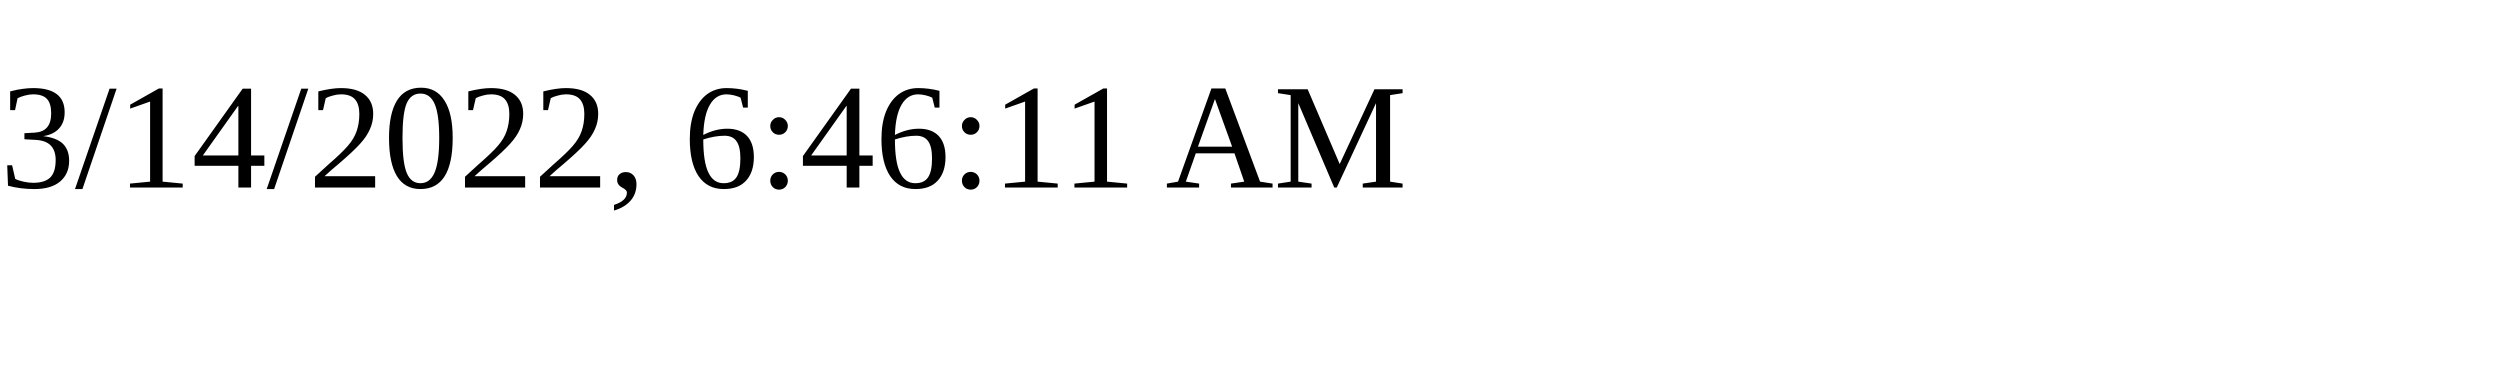
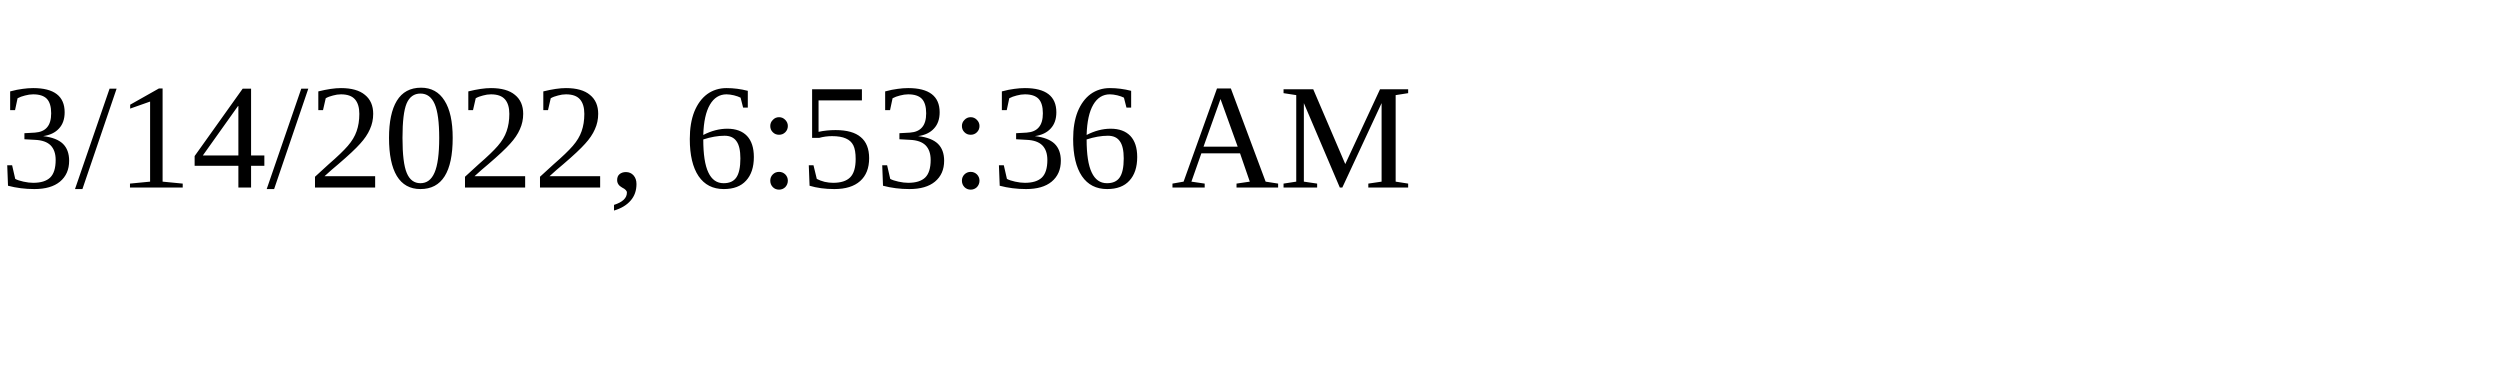
<svg xmlns="http://www.w3.org/2000/svg" height="30" width="200">
-   <text x="0" y="15">3/14/2022, 6:46:11 AM</text>
+   <text x="0" y="15">3/14/2022, 6:53:36 AM</text>
</svg>
